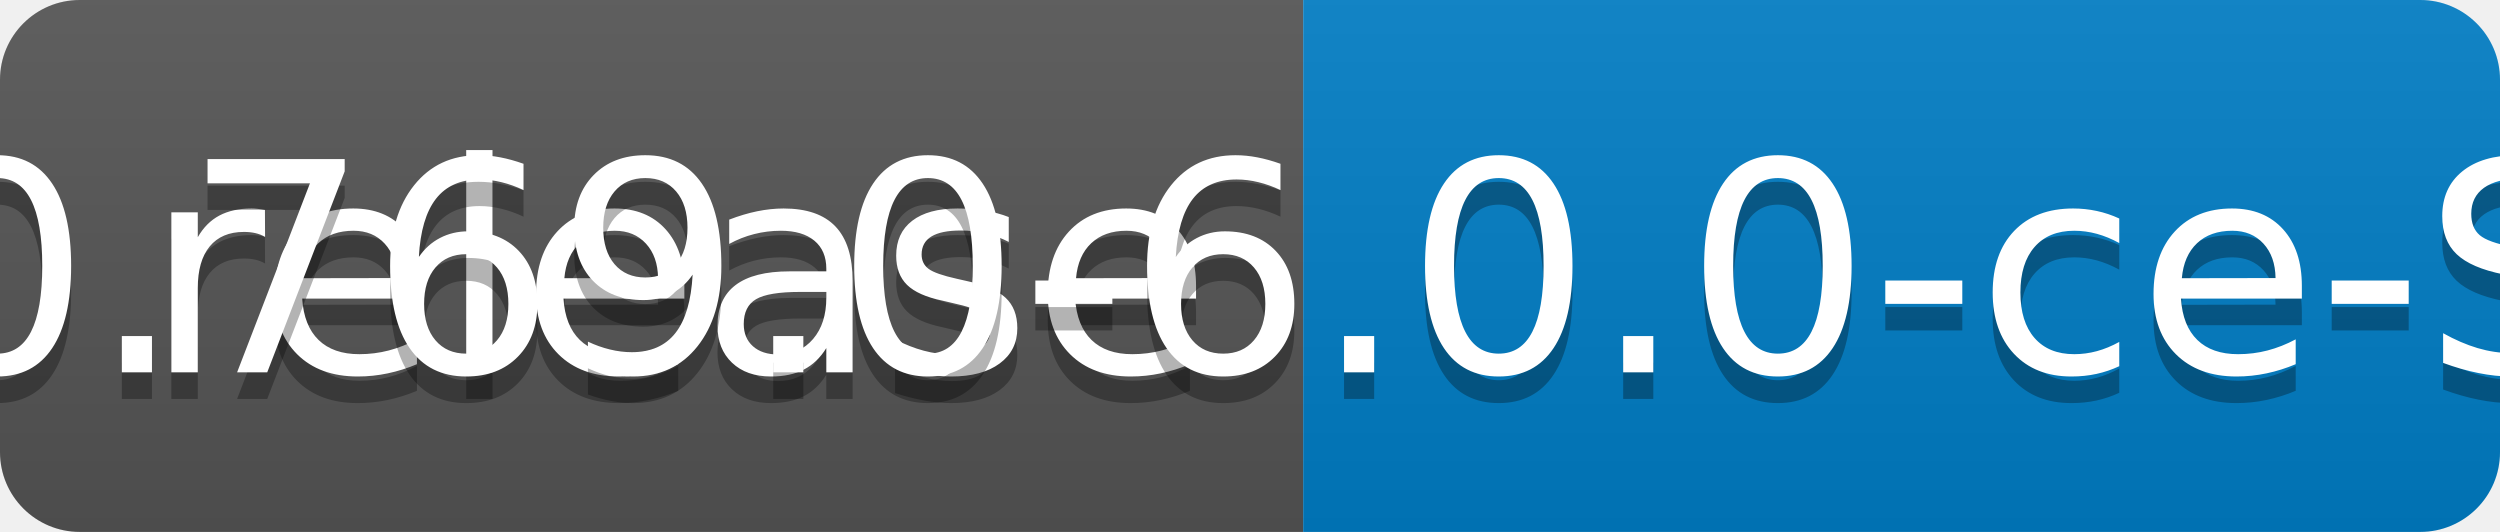
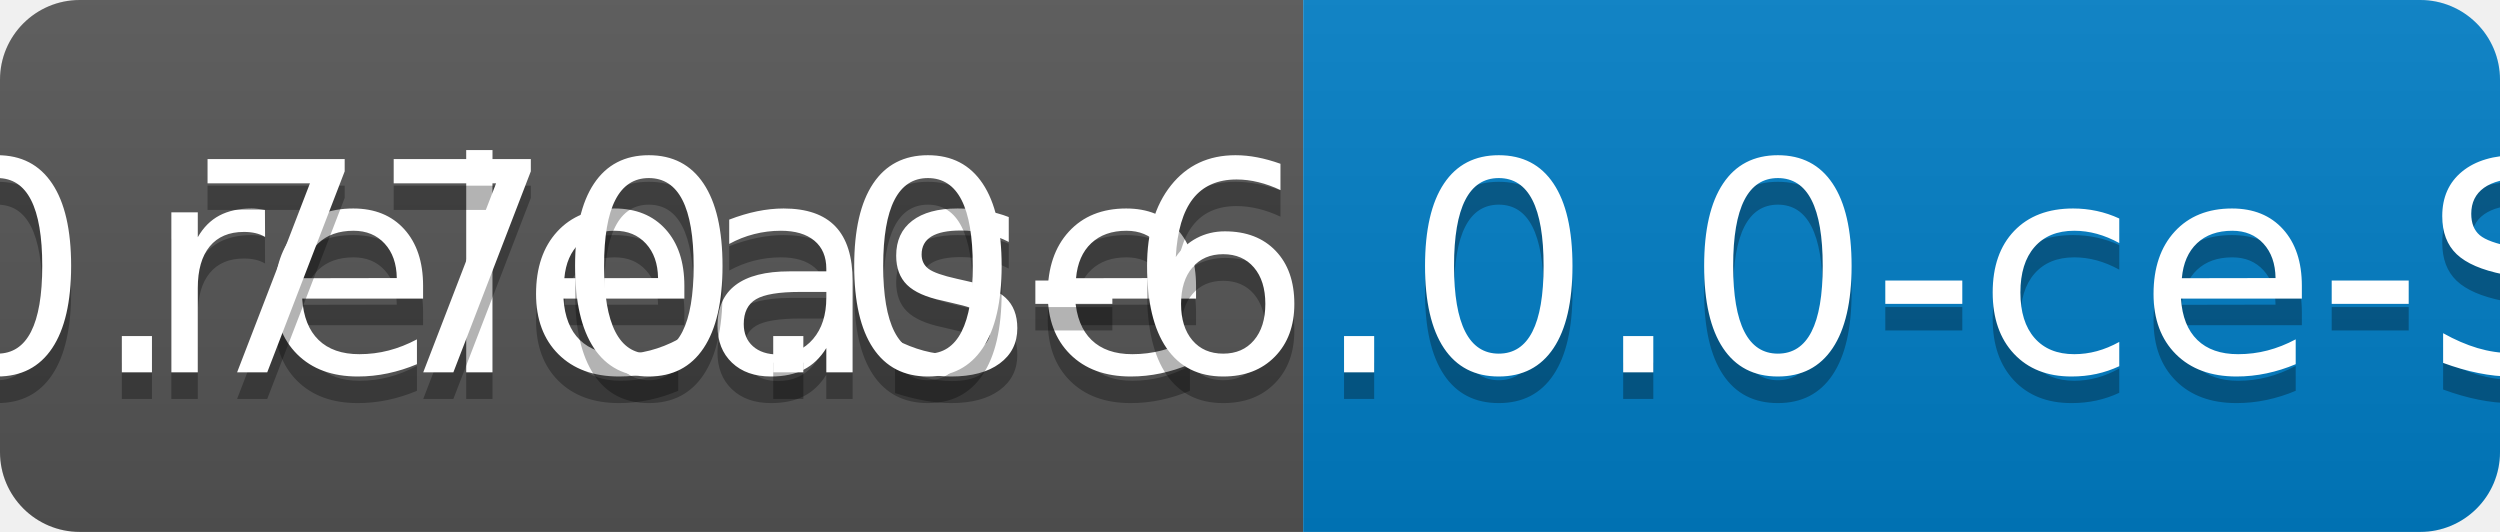
<svg xmlns="http://www.w3.org/2000/svg" width="94" height="20">
  <linearGradient id="b" x2="0" y2="100%">
    <stop offset="0" stop-color="#bbb" stop-opacity=".1" />
    <stop offset="1" stop-opacity=".1" />
  </linearGradient>
  <clipPath id="a">
    <rect width="94" height="20" rx="3" fill="#fff" />
  </clipPath>
  <g clip-path="url(#a)">
    <path fill="#555" d="M0 0h49v20H0z" />
    <path fill="#007ec6" d="M49 0h45v20H49z" />
    <path fill="url(#b)" d="M0 0h94v20H0z" />
  </g>
  <g fill="#fff" text-anchor="middle" font-family="DejaVu Sans,Verdana,Geneva,sans-serif" font-size="110">
    <text x="255" y="150" fill="#010101" fill-opacity=".3" transform="scale(.1)" textLength="390">release</text>
    <text x="255" y="140" transform="scale(.1)" textLength="390">release</text>
-     <text x="705" y="150" fill="#010101" fill-opacity=".3" transform="scale(.1)" textLength="350">v0.769.0-6.0.0-ce-SNAPSHOT</text>
-     <text x="705" y="140" transform="scale(.1)" textLength="350">v0.769.0-6.0.0-ce-SNAPSHOT</text>
+     <text x="705" y="150" fill="#010101" fill-opacity=".3" transform="scale(.1)" textLength="350">v0.770.0-6.0.0-ce-SNAPSHOT</text>
+     <text x="705" y="140" transform="scale(.1)" textLength="350">v0.770.0-6.0.0-ce-SNAPSHOT</text>
  </g>
</svg>
